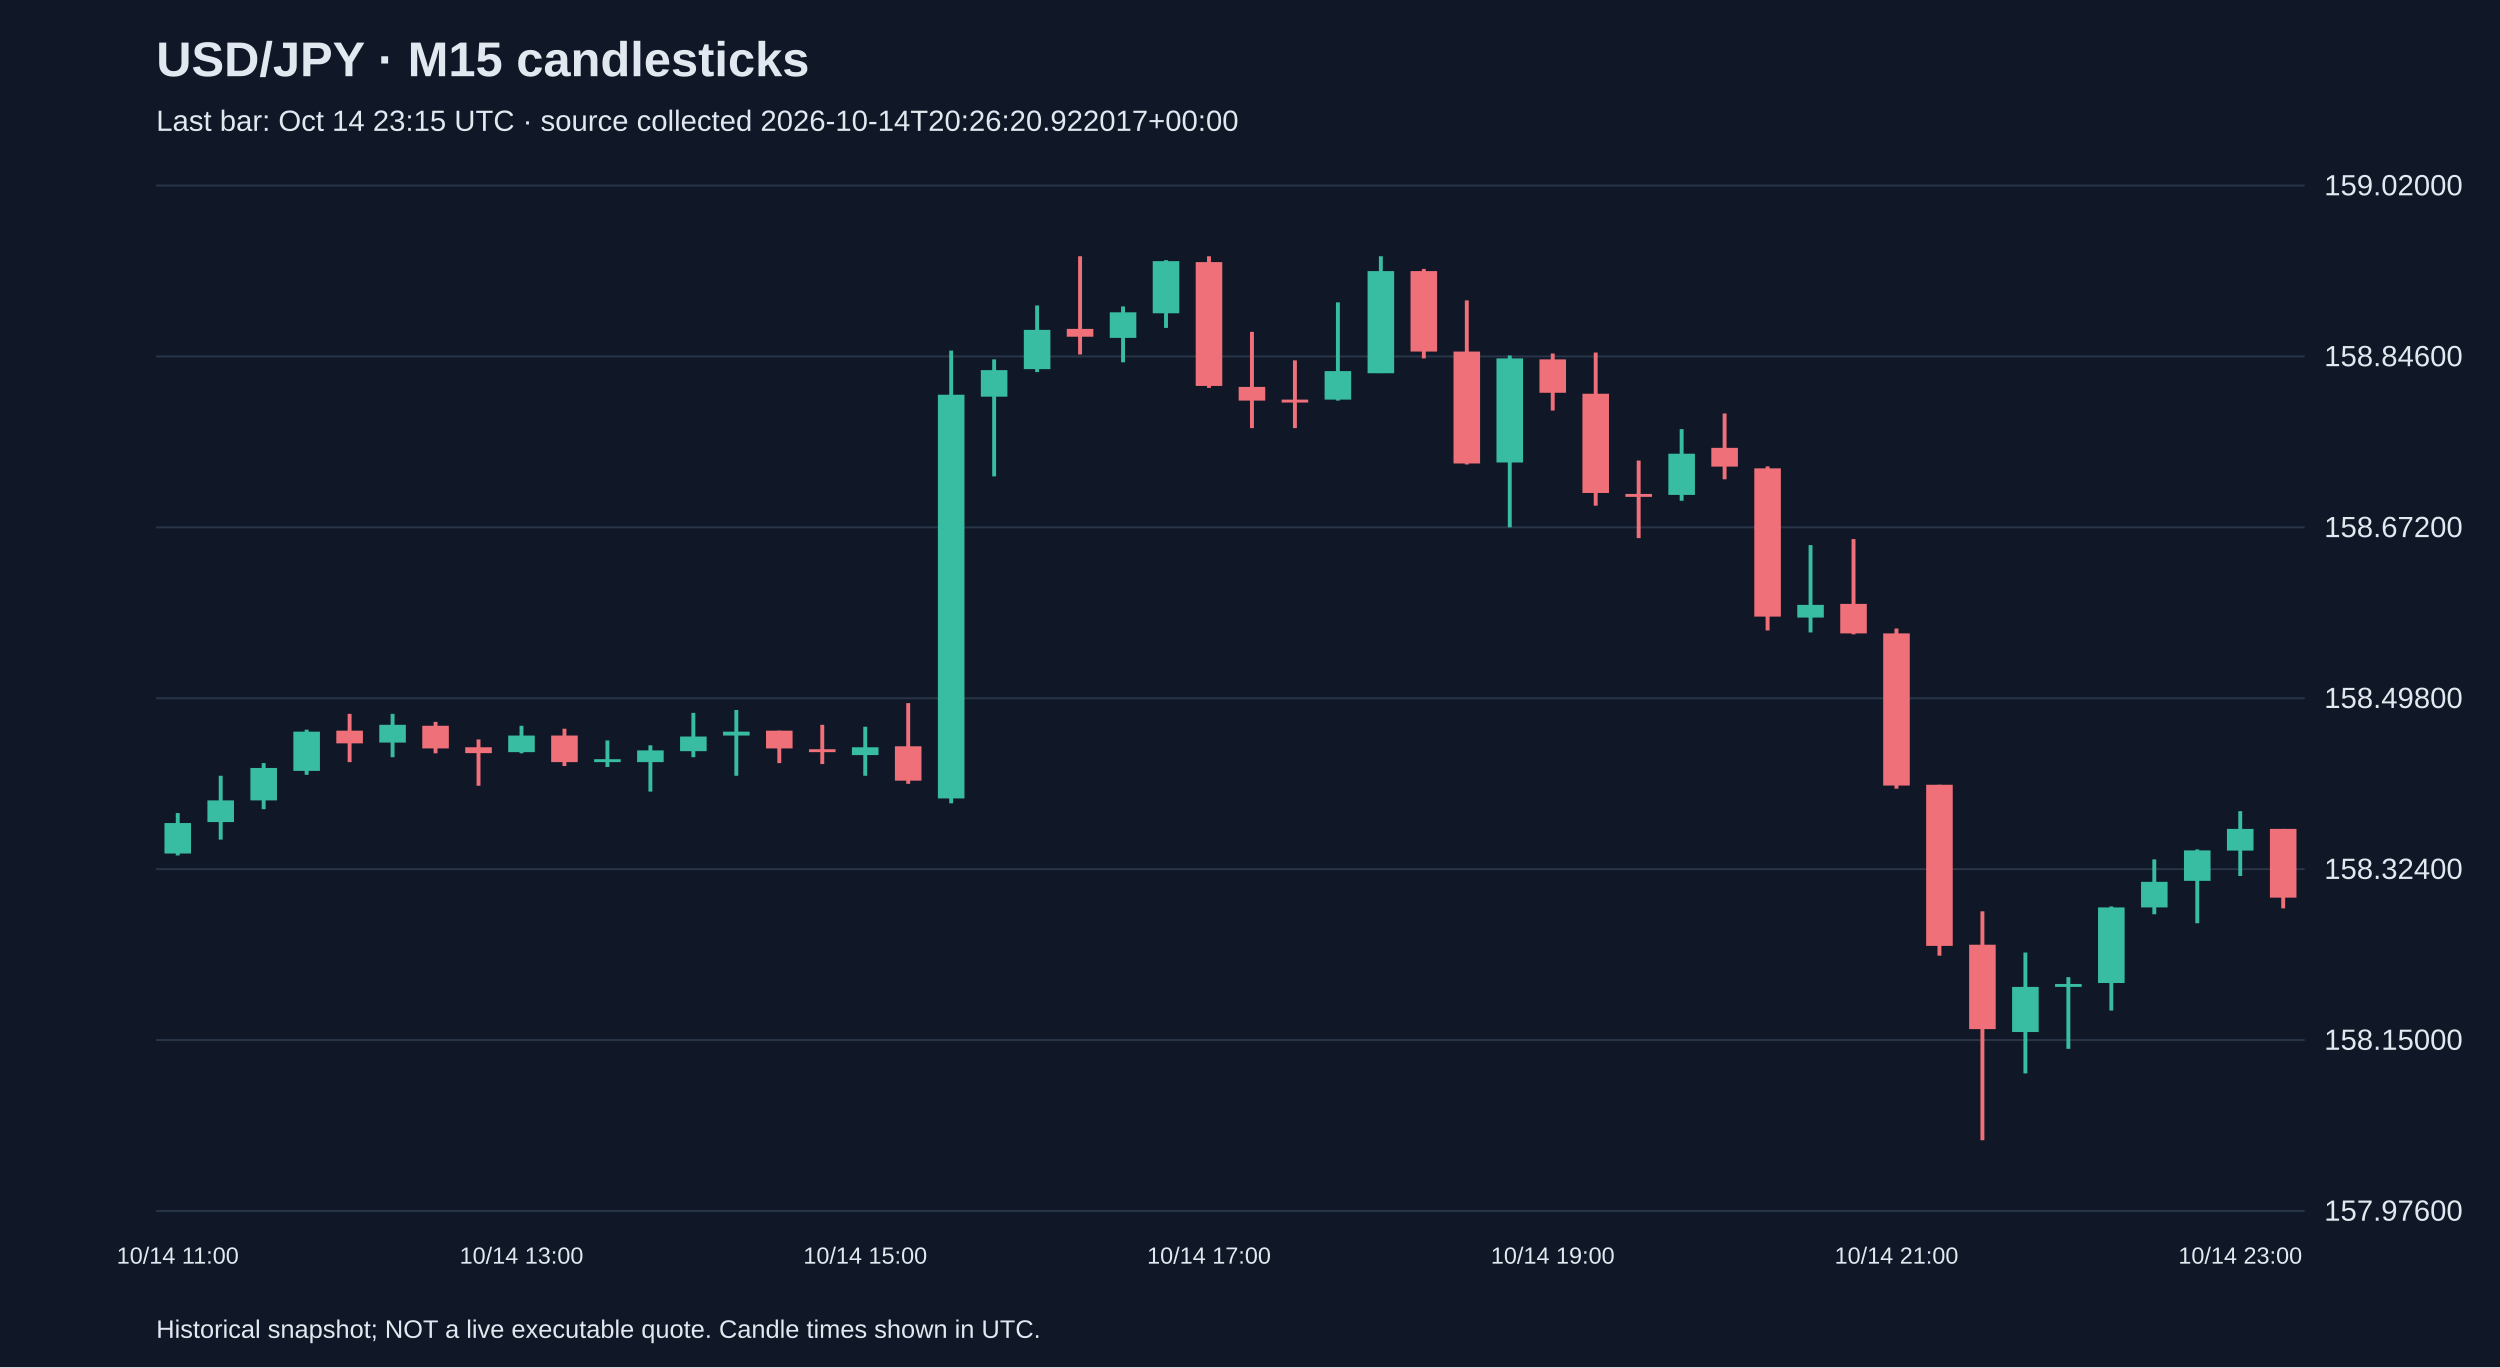
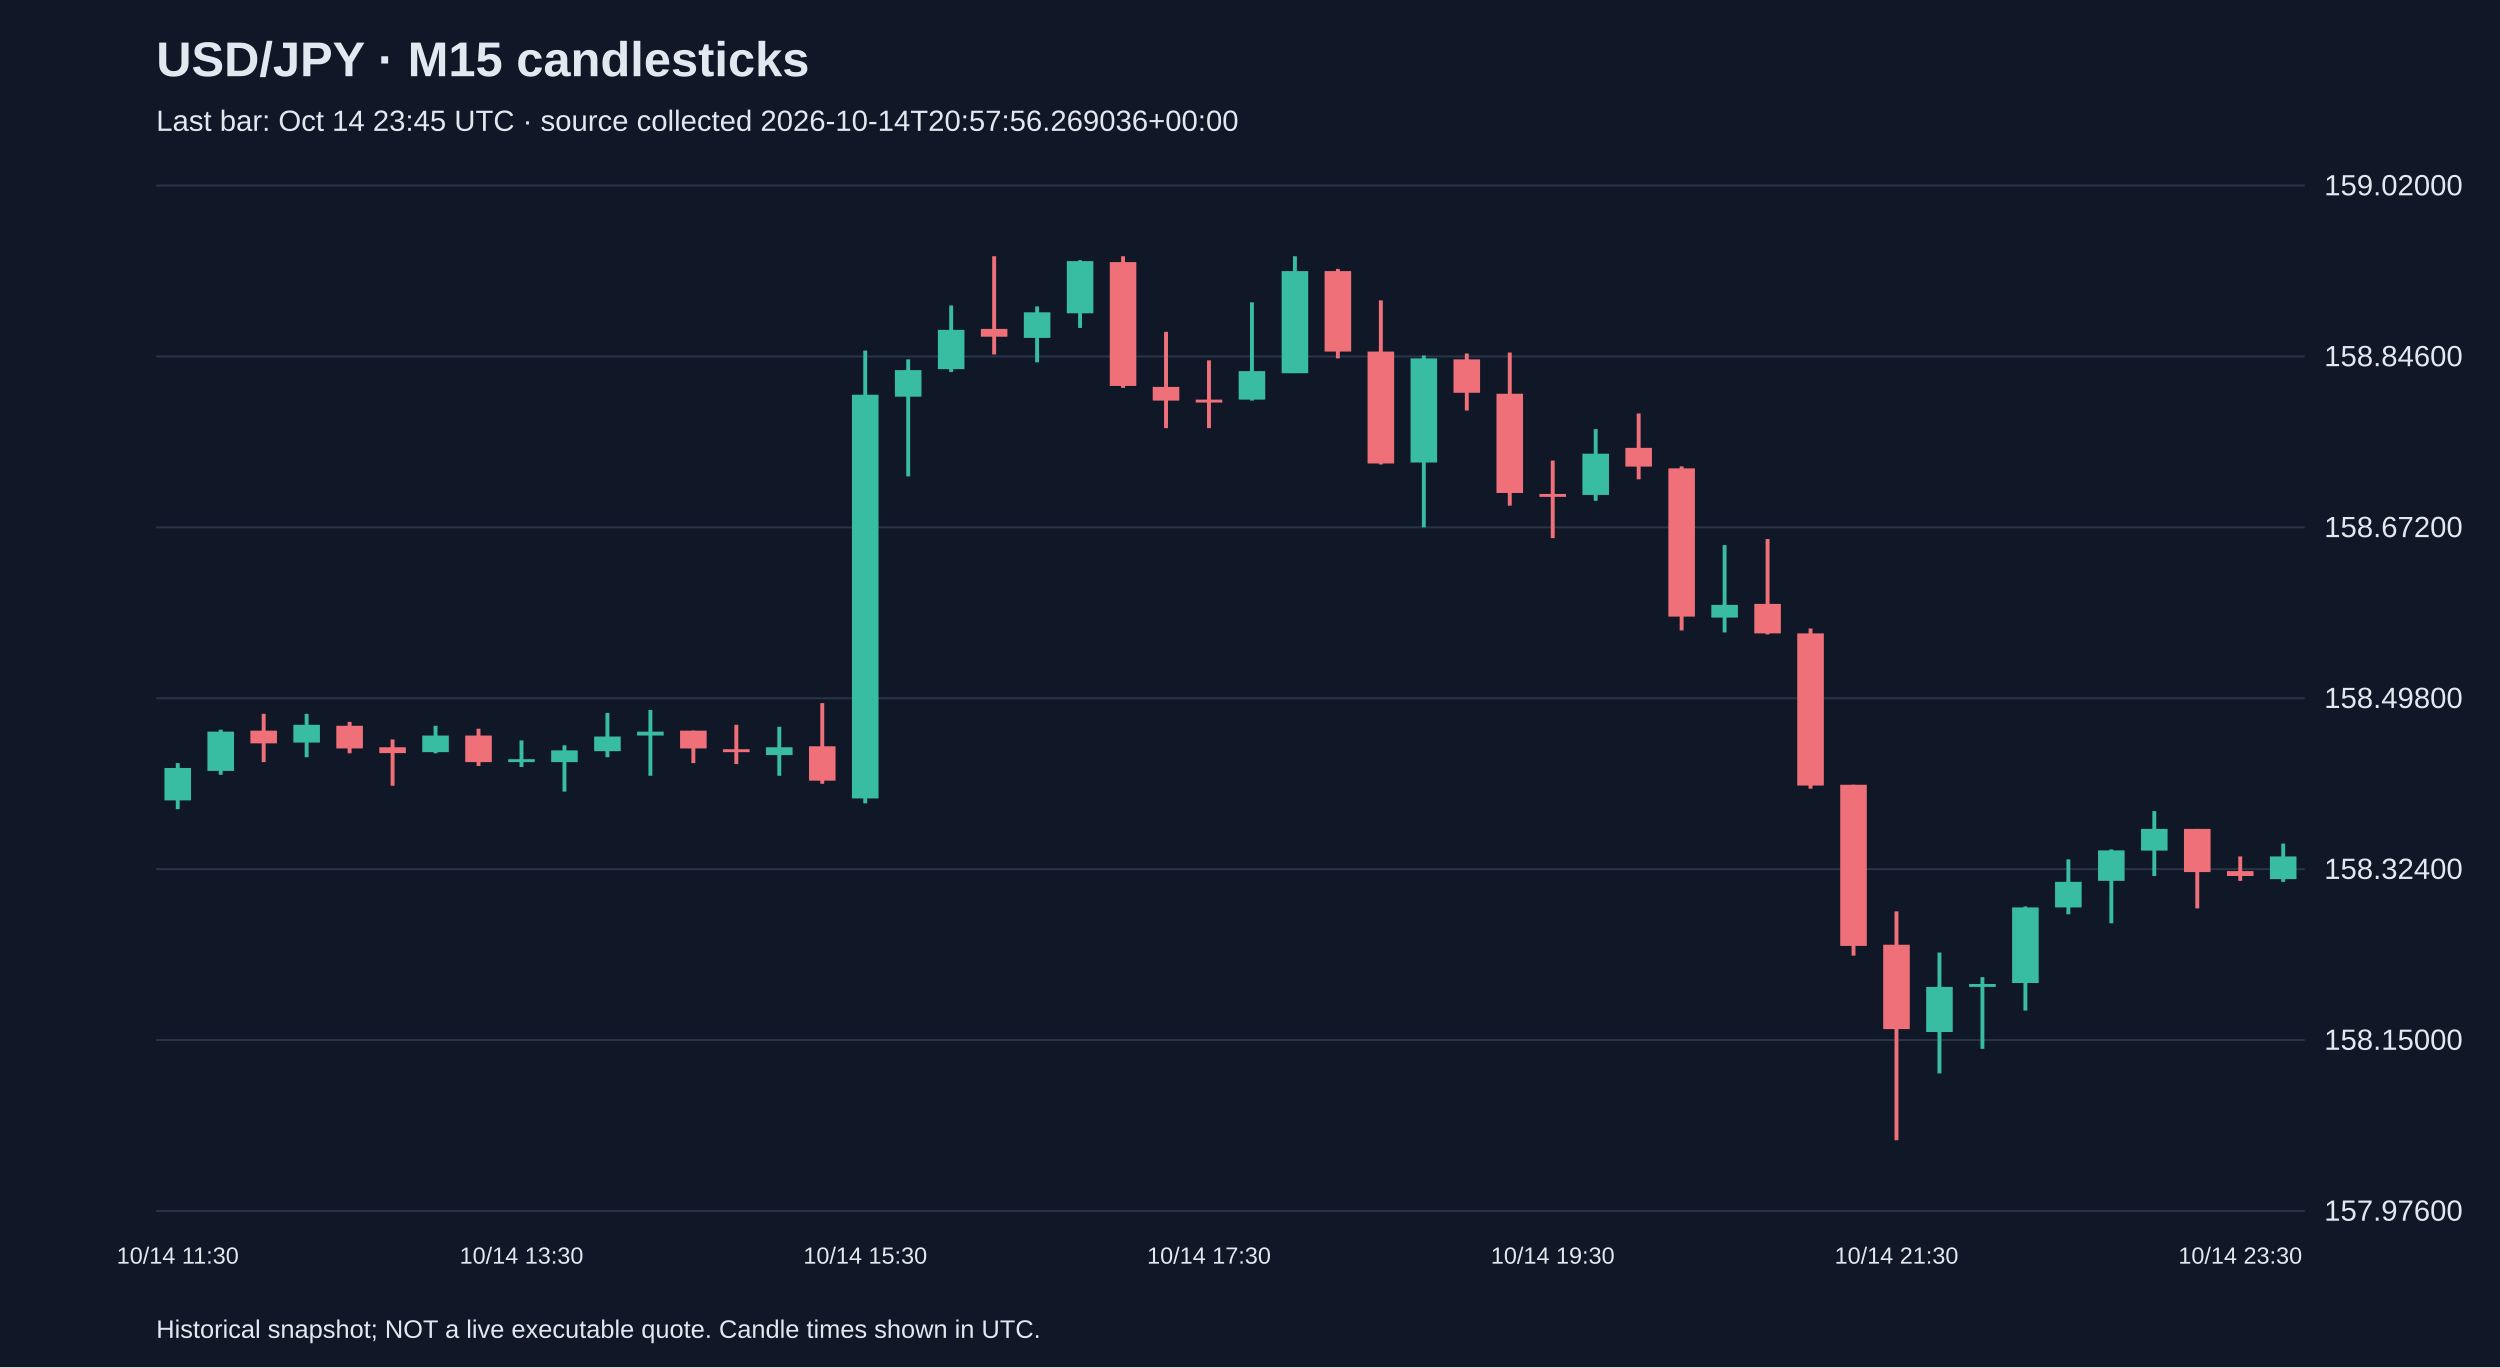
<svg xmlns="http://www.w3.org/2000/svg" viewBox="0 0 1280 700">
  <rect width="100%" height="100%" fill="#101827" />
  <style>text{font-family:Arial,sans-serif;fill:#e2e8f0}</style>
  <text x="80" y="39" font-size="25" font-weight="bold">USD/JPY · M15 candlesticks</text>
-   <text x="80" y="67" font-size="15" fill="#a6b1c5">Last bar: Oct 14 23:15 UTC · source collected 2026-10-14T20:26:20.922017+00:00</text>
+   <text x="80" y="67" font-size="15" fill="#a6b1c5">Last bar: Oct 14 23:45 UTC · source collected 2026-10-14T20:57:56.269036+00:00</text>
  <line x1="80" y1="620.0" x2="1180" y2="620.0" stroke="#283548" />
  <text x="1190" y="625.0" font-size="15">157.97600</text>
  <line x1="80" y1="532.5" x2="1180" y2="532.5" stroke="#283548" />
  <text x="1190" y="537.5" font-size="15">158.15000</text>
  <line x1="80" y1="445.0" x2="1180" y2="445.0" stroke="#283548" />
  <text x="1190" y="450.0" font-size="15">158.32400</text>
  <line x1="80" y1="357.5" x2="1180" y2="357.5" stroke="#283548" />
  <text x="1190" y="362.5" font-size="15">158.49800</text>
  <line x1="80" y1="270.0" x2="1180" y2="270.0" stroke="#283548" />
  <text x="1190" y="275.0" font-size="15">158.67200</text>
  <line x1="80" y1="182.5" x2="1180" y2="182.5" stroke="#283548" />
  <text x="1190" y="187.5" font-size="15">158.84600</text>
  <line x1="80" y1="95.0" x2="1180" y2="95.0" stroke="#283548" />
  <text x="1190" y="100.0" font-size="15">159.02000</text>
-   <line x1="91.0" y1="416.3" x2="91.0" y2="438.0" stroke="#38bca2" stroke-width="2" />
-   <rect x="84.2" y="421.4" width="13.6" height="15.6" fill="#38bca2" />
-   <text x="91.0" y="647" text-anchor="middle" font-size="12">10/14 11:00</text>
-   <line x1="113.0" y1="397.2" x2="113.0" y2="429.9" stroke="#38bca2" stroke-width="2" />
-   <rect x="106.2" y="409.8" width="13.6" height="11.1" fill="#38bca2" />
-   <line x1="135.0" y1="390.7" x2="135.0" y2="414.3" stroke="#38bca2" stroke-width="2" />
-   <rect x="128.2" y="393.2" width="13.6" height="16.6" fill="#38bca2" />
-   <line x1="157.0" y1="373.6" x2="157.0" y2="396.7" stroke="#38bca2" stroke-width="2" />
-   <rect x="150.2" y="374.6" width="13.6" height="20.1" fill="#38bca2" />
-   <line x1="179.0" y1="365.5" x2="179.0" y2="390.2" stroke="#f07079" stroke-width="2" />
-   <rect x="172.2" y="374.1" width="13.6" height="6.5" fill="#f07079" />
-   <line x1="201.0" y1="365.5" x2="201.0" y2="387.7" stroke="#38bca2" stroke-width="2" />
-   <rect x="194.2" y="371.1" width="13.6" height="9.1" fill="#38bca2" />
-   <line x1="223.0" y1="369.6" x2="223.0" y2="385.7" stroke="#f07079" stroke-width="2" />
-   <rect x="216.2" y="371.6" width="13.6" height="11.6" fill="#f07079" />
-   <line x1="245.0" y1="378.6" x2="245.0" y2="402.3" stroke="#f07079" stroke-width="2" />
-   <rect x="238.2" y="382.6" width="13.6" height="3.0" fill="#f07079" />
-   <line x1="267.0" y1="371.6" x2="267.0" y2="385.7" stroke="#38bca2" stroke-width="2" />
-   <rect x="260.2" y="376.6" width="13.6" height="8.5" fill="#38bca2" />
-   <text x="267.0" y="647" text-anchor="middle" font-size="12">10/14 13:00</text>
-   <line x1="289.0" y1="373.1" x2="289.0" y2="392.2" stroke="#f07079" stroke-width="2" />
-   <rect x="282.2" y="376.6" width="13.6" height="13.6" fill="#f07079" />
-   <line x1="311.0" y1="379.1" x2="311.0" y2="392.7" stroke="#38bca2" stroke-width="2" />
-   <rect x="304.2" y="388.7" width="13.6" height="1.5" fill="#38bca2" />
-   <line x1="333.0" y1="381.6" x2="333.0" y2="405.3" stroke="#38bca2" stroke-width="2" />
-   <rect x="326.2" y="384.2" width="13.6" height="6.0" fill="#38bca2" />
-   <line x1="355.0" y1="365.0" x2="355.0" y2="387.7" stroke="#38bca2" stroke-width="2" />
-   <rect x="348.2" y="377.1" width="13.6" height="7.5" fill="#38bca2" />
-   <line x1="377.0" y1="363.5" x2="377.0" y2="397.2" stroke="#38bca2" stroke-width="2" />
-   <rect x="370.2" y="374.6" width="13.6" height="2.0" fill="#38bca2" />
-   <line x1="399.0" y1="374.1" x2="399.0" y2="390.7" stroke="#f07079" stroke-width="2" />
-   <rect x="392.2" y="374.1" width="13.6" height="9.1" fill="#f07079" />
-   <line x1="421.0" y1="371.1" x2="421.0" y2="391.2" stroke="#f07079" stroke-width="2" />
-   <rect x="414.2" y="383.6" width="13.6" height="1.5" fill="#f07079" />
-   <line x1="443.0" y1="372.1" x2="443.0" y2="397.2" stroke="#38bca2" stroke-width="2" />
-   <rect x="436.2" y="382.6" width="13.6" height="4.0" fill="#38bca2" />
-   <text x="443.0" y="647" text-anchor="middle" font-size="12">10/14 15:00</text>
-   <line x1="465.0" y1="360.0" x2="465.0" y2="401.3" stroke="#f07079" stroke-width="2" />
-   <rect x="458.2" y="382.1" width="13.6" height="17.6" fill="#f07079" />
-   <line x1="487.0" y1="179.5" x2="487.0" y2="411.3" stroke="#38bca2" stroke-width="2" />
-   <rect x="480.2" y="202.1" width="13.6" height="206.7" fill="#38bca2" />
-   <line x1="509.0" y1="184.0" x2="509.0" y2="243.9" stroke="#38bca2" stroke-width="2" />
-   <rect x="502.2" y="189.5" width="13.6" height="13.6" fill="#38bca2" />
-   <line x1="531.0" y1="156.4" x2="531.0" y2="190.5" stroke="#38bca2" stroke-width="2" />
-   <rect x="524.2" y="168.9" width="13.6" height="20.1" fill="#38bca2" />
-   <line x1="553.0" y1="131.2" x2="553.0" y2="181.5" stroke="#f07079" stroke-width="2" />
-   <rect x="546.2" y="168.4" width="13.6" height="4.0" fill="#f07079" />
-   <line x1="575.0" y1="156.9" x2="575.0" y2="185.5" stroke="#38bca2" stroke-width="2" />
-   <rect x="568.2" y="159.9" width="13.6" height="13.1" fill="#38bca2" />
-   <line x1="597.0" y1="133.2" x2="597.0" y2="167.9" stroke="#38bca2" stroke-width="2" />
-   <rect x="590.2" y="133.7" width="13.6" height="26.7" fill="#38bca2" />
-   <line x1="619.0" y1="131.2" x2="619.0" y2="198.6" stroke="#f07079" stroke-width="2" />
-   <rect x="612.2" y="134.2" width="13.6" height="63.4" fill="#f07079" />
-   <text x="619.0" y="647" text-anchor="middle" font-size="12">10/14 17:00</text>
-   <line x1="641.0" y1="169.9" x2="641.0" y2="219.2" stroke="#f07079" stroke-width="2" />
-   <rect x="634.2" y="198.1" width="13.6" height="7.0" fill="#f07079" />
-   <line x1="663.0" y1="184.5" x2="663.0" y2="219.2" stroke="#f07079" stroke-width="2" />
-   <rect x="656.2" y="204.6" width="13.6" height="1.5" fill="#f07079" />
-   <line x1="685.0" y1="154.8" x2="685.0" y2="205.1" stroke="#38bca2" stroke-width="2" />
-   <rect x="678.2" y="190.0" width="13.6" height="14.6" fill="#38bca2" />
-   <line x1="707.0" y1="131.2" x2="707.0" y2="191.0" stroke="#38bca2" stroke-width="2" />
-   <rect x="700.2" y="138.8" width="13.6" height="52.3" fill="#38bca2" />
-   <line x1="729.0" y1="137.7" x2="729.0" y2="183.5" stroke="#f07079" stroke-width="2" />
-   <rect x="722.2" y="138.8" width="13.6" height="41.2" fill="#f07079" />
-   <line x1="751.0" y1="153.8" x2="751.0" y2="237.8" stroke="#f07079" stroke-width="2" />
-   <rect x="744.2" y="180.0" width="13.6" height="57.3" fill="#f07079" />
-   <line x1="773.0" y1="182.0" x2="773.0" y2="270.0" stroke="#38bca2" stroke-width="2" />
-   <rect x="766.2" y="183.5" width="13.6" height="53.3" fill="#38bca2" />
-   <line x1="795.0" y1="181.0" x2="795.0" y2="210.2" stroke="#f07079" stroke-width="2" />
-   <rect x="788.2" y="184.0" width="13.6" height="17.1" fill="#f07079" />
-   <text x="795.0" y="647" text-anchor="middle" font-size="12">10/14 19:00</text>
-   <line x1="817.0" y1="180.5" x2="817.0" y2="258.9" stroke="#f07079" stroke-width="2" />
-   <rect x="810.2" y="201.6" width="13.6" height="50.8" fill="#f07079" />
-   <line x1="839.0" y1="235.8" x2="839.0" y2="275.5" stroke="#f07079" stroke-width="2" />
-   <rect x="832.2" y="252.9" width="13.6" height="1.5" fill="#f07079" />
-   <line x1="861.0" y1="219.7" x2="861.0" y2="256.4" stroke="#38bca2" stroke-width="2" />
-   <rect x="854.2" y="232.3" width="13.6" height="21.1" fill="#38bca2" />
-   <line x1="883.0" y1="211.7" x2="883.0" y2="245.4" stroke="#f07079" stroke-width="2" />
-   <rect x="876.2" y="229.3" width="13.6" height="9.6" fill="#f07079" />
-   <line x1="905.0" y1="238.8" x2="905.0" y2="322.8" stroke="#f07079" stroke-width="2" />
-   <rect x="898.2" y="239.8" width="13.6" height="75.9" fill="#f07079" />
-   <line x1="927.0" y1="279.1" x2="927.0" y2="323.8" stroke="#38bca2" stroke-width="2" />
-   <rect x="920.2" y="309.7" width="13.6" height="6.5" fill="#38bca2" />
-   <line x1="949.0" y1="276.0" x2="949.0" y2="324.8" stroke="#f07079" stroke-width="2" />
-   <rect x="942.2" y="309.2" width="13.6" height="15.1" fill="#f07079" />
-   <line x1="971.0" y1="321.8" x2="971.0" y2="403.8" stroke="#f07079" stroke-width="2" />
-   <rect x="964.2" y="324.3" width="13.6" height="77.9" fill="#f07079" />
-   <text x="971.0" y="647" text-anchor="middle" font-size="12">10/14 21:00</text>
-   <line x1="993.0" y1="401.8" x2="993.0" y2="489.3" stroke="#f07079" stroke-width="2" />
-   <rect x="986.2" y="401.8" width="13.6" height="82.5" fill="#f07079" />
-   <line x1="1015.0" y1="466.6" x2="1015.0" y2="583.8" stroke="#f07079" stroke-width="2" />
-   <rect x="1008.2" y="483.7" width="13.6" height="43.2" fill="#f07079" />
-   <line x1="1037.0" y1="487.7" x2="1037.0" y2="549.6" stroke="#38bca2" stroke-width="2" />
-   <rect x="1030.2" y="505.3" width="13.6" height="23.1" fill="#38bca2" />
-   <line x1="1059.0" y1="500.3" x2="1059.0" y2="537.0" stroke="#38bca2" stroke-width="2" />
-   <rect x="1052.2" y="503.8" width="13.6" height="1.5" fill="#38bca2" />
-   <line x1="1081.0" y1="464.1" x2="1081.0" y2="517.4" stroke="#38bca2" stroke-width="2" />
-   <rect x="1074.2" y="464.6" width="13.6" height="38.7" fill="#38bca2" />
-   <line x1="1103.0" y1="440.0" x2="1103.0" y2="468.1" stroke="#38bca2" stroke-width="2" />
-   <rect x="1096.2" y="451.5" width="13.6" height="13.1" fill="#38bca2" />
-   <line x1="1125.0" y1="434.9" x2="1125.0" y2="472.7" stroke="#38bca2" stroke-width="2" />
-   <rect x="1118.2" y="435.4" width="13.6" height="15.6" fill="#38bca2" />
-   <line x1="1147.0" y1="415.3" x2="1147.0" y2="448.5" stroke="#38bca2" stroke-width="2" />
-   <rect x="1140.2" y="424.4" width="13.6" height="11.1" fill="#38bca2" />
-   <text x="1147.0" y="647" text-anchor="middle" font-size="12">10/14 23:00</text>
-   <line x1="1169.0" y1="424.4" x2="1169.0" y2="465.1" stroke="#f07079" stroke-width="2" />
-   <rect x="1162.2" y="424.4" width="13.6" height="35.2" fill="#f07079" />
+   <line x1="91.0" y1="390.7" x2="91.0" y2="414.3" stroke="#38bca2" stroke-width="2" />
+   <rect x="84.2" y="393.2" width="13.6" height="16.6" fill="#38bca2" />
+   <text x="91.0" y="647" text-anchor="middle" font-size="12">10/14 11:30</text>
+   <line x1="113.0" y1="373.6" x2="113.0" y2="396.7" stroke="#38bca2" stroke-width="2" />
+   <rect x="106.2" y="374.6" width="13.6" height="20.1" fill="#38bca2" />
+   <line x1="135.0" y1="365.5" x2="135.0" y2="390.2" stroke="#f07079" stroke-width="2" />
+   <rect x="128.2" y="374.1" width="13.6" height="6.5" fill="#f07079" />
+   <line x1="157.0" y1="365.5" x2="157.0" y2="387.7" stroke="#38bca2" stroke-width="2" />
+   <rect x="150.2" y="371.1" width="13.6" height="9.1" fill="#38bca2" />
+   <line x1="179.0" y1="369.6" x2="179.0" y2="385.7" stroke="#f07079" stroke-width="2" />
+   <rect x="172.2" y="371.6" width="13.6" height="11.6" fill="#f07079" />
+   <line x1="201.0" y1="378.6" x2="201.0" y2="402.3" stroke="#f07079" stroke-width="2" />
+   <rect x="194.2" y="382.6" width="13.6" height="3.0" fill="#f07079" />
+   <line x1="223.0" y1="371.6" x2="223.0" y2="385.7" stroke="#38bca2" stroke-width="2" />
+   <rect x="216.2" y="376.6" width="13.6" height="8.5" fill="#38bca2" />
+   <line x1="245.0" y1="373.1" x2="245.0" y2="392.2" stroke="#f07079" stroke-width="2" />
+   <rect x="238.2" y="376.6" width="13.6" height="13.6" fill="#f07079" />
+   <line x1="267.0" y1="379.1" x2="267.0" y2="392.7" stroke="#38bca2" stroke-width="2" />
+   <rect x="260.2" y="388.7" width="13.6" height="1.5" fill="#38bca2" />
+   <text x="267.0" y="647" text-anchor="middle" font-size="12">10/14 13:30</text>
+   <line x1="289.0" y1="381.6" x2="289.0" y2="405.3" stroke="#38bca2" stroke-width="2" />
+   <rect x="282.2" y="384.2" width="13.6" height="6.0" fill="#38bca2" />
+   <line x1="311.0" y1="365.0" x2="311.0" y2="387.7" stroke="#38bca2" stroke-width="2" />
+   <rect x="304.2" y="377.1" width="13.6" height="7.5" fill="#38bca2" />
+   <line x1="333.0" y1="363.5" x2="333.0" y2="397.2" stroke="#38bca2" stroke-width="2" />
+   <rect x="326.2" y="374.6" width="13.6" height="2.0" fill="#38bca2" />
+   <line x1="355.0" y1="374.1" x2="355.0" y2="390.7" stroke="#f07079" stroke-width="2" />
+   <rect x="348.2" y="374.1" width="13.6" height="9.1" fill="#f07079" />
+   <line x1="377.0" y1="371.1" x2="377.0" y2="391.2" stroke="#f07079" stroke-width="2" />
+   <rect x="370.2" y="383.6" width="13.6" height="1.5" fill="#f07079" />
+   <line x1="399.0" y1="372.1" x2="399.0" y2="397.2" stroke="#38bca2" stroke-width="2" />
+   <rect x="392.2" y="382.6" width="13.6" height="4.0" fill="#38bca2" />
+   <line x1="421.0" y1="360.0" x2="421.0" y2="401.3" stroke="#f07079" stroke-width="2" />
+   <rect x="414.2" y="382.1" width="13.6" height="17.6" fill="#f07079" />
+   <line x1="443.0" y1="179.5" x2="443.0" y2="411.3" stroke="#38bca2" stroke-width="2" />
+   <rect x="436.2" y="202.1" width="13.6" height="206.7" fill="#38bca2" />
+   <text x="443.0" y="647" text-anchor="middle" font-size="12">10/14 15:30</text>
+   <line x1="465.0" y1="184.0" x2="465.0" y2="243.9" stroke="#38bca2" stroke-width="2" />
+   <rect x="458.2" y="189.5" width="13.6" height="13.6" fill="#38bca2" />
+   <line x1="487.0" y1="156.4" x2="487.0" y2="190.5" stroke="#38bca2" stroke-width="2" />
+   <rect x="480.2" y="168.9" width="13.6" height="20.1" fill="#38bca2" />
+   <line x1="509.0" y1="131.2" x2="509.0" y2="181.5" stroke="#f07079" stroke-width="2" />
+   <rect x="502.2" y="168.4" width="13.6" height="4.0" fill="#f07079" />
+   <line x1="531.0" y1="156.9" x2="531.0" y2="185.5" stroke="#38bca2" stroke-width="2" />
+   <rect x="524.2" y="159.9" width="13.6" height="13.1" fill="#38bca2" />
+   <line x1="553.0" y1="133.2" x2="553.0" y2="167.9" stroke="#38bca2" stroke-width="2" />
+   <rect x="546.2" y="133.7" width="13.6" height="26.7" fill="#38bca2" />
+   <line x1="575.0" y1="131.2" x2="575.0" y2="198.6" stroke="#f07079" stroke-width="2" />
+   <rect x="568.2" y="134.2" width="13.6" height="63.4" fill="#f07079" />
+   <line x1="597.0" y1="169.9" x2="597.0" y2="219.2" stroke="#f07079" stroke-width="2" />
+   <rect x="590.2" y="198.1" width="13.6" height="7.0" fill="#f07079" />
+   <line x1="619.0" y1="184.5" x2="619.0" y2="219.2" stroke="#f07079" stroke-width="2" />
+   <rect x="612.2" y="204.6" width="13.6" height="1.5" fill="#f07079" />
+   <text x="619.0" y="647" text-anchor="middle" font-size="12">10/14 17:30</text>
+   <line x1="641.0" y1="154.8" x2="641.0" y2="205.1" stroke="#38bca2" stroke-width="2" />
+   <rect x="634.2" y="190.0" width="13.6" height="14.6" fill="#38bca2" />
+   <line x1="663.0" y1="131.2" x2="663.0" y2="191.0" stroke="#38bca2" stroke-width="2" />
+   <rect x="656.2" y="138.8" width="13.6" height="52.3" fill="#38bca2" />
+   <line x1="685.0" y1="137.7" x2="685.0" y2="183.5" stroke="#f07079" stroke-width="2" />
+   <rect x="678.2" y="138.8" width="13.6" height="41.2" fill="#f07079" />
+   <line x1="707.0" y1="153.8" x2="707.0" y2="237.8" stroke="#f07079" stroke-width="2" />
+   <rect x="700.2" y="180.0" width="13.6" height="57.3" fill="#f07079" />
+   <line x1="729.0" y1="182.0" x2="729.0" y2="270.0" stroke="#38bca2" stroke-width="2" />
+   <rect x="722.2" y="183.5" width="13.6" height="53.3" fill="#38bca2" />
+   <line x1="751.0" y1="181.0" x2="751.0" y2="210.2" stroke="#f07079" stroke-width="2" />
+   <rect x="744.2" y="184.0" width="13.6" height="17.1" fill="#f07079" />
+   <line x1="773.0" y1="180.5" x2="773.0" y2="258.9" stroke="#f07079" stroke-width="2" />
+   <rect x="766.2" y="201.6" width="13.6" height="50.8" fill="#f07079" />
+   <line x1="795.0" y1="235.8" x2="795.0" y2="275.5" stroke="#f07079" stroke-width="2" />
+   <rect x="788.2" y="252.9" width="13.6" height="1.5" fill="#f07079" />
+   <text x="795.0" y="647" text-anchor="middle" font-size="12">10/14 19:30</text>
+   <line x1="817.0" y1="219.7" x2="817.0" y2="256.4" stroke="#38bca2" stroke-width="2" />
+   <rect x="810.2" y="232.3" width="13.6" height="21.1" fill="#38bca2" />
+   <line x1="839.0" y1="211.7" x2="839.0" y2="245.4" stroke="#f07079" stroke-width="2" />
+   <rect x="832.2" y="229.3" width="13.6" height="9.6" fill="#f07079" />
+   <line x1="861.0" y1="238.8" x2="861.0" y2="322.8" stroke="#f07079" stroke-width="2" />
+   <rect x="854.2" y="239.8" width="13.6" height="75.9" fill="#f07079" />
+   <line x1="883.0" y1="279.1" x2="883.0" y2="323.8" stroke="#38bca2" stroke-width="2" />
+   <rect x="876.2" y="309.7" width="13.6" height="6.5" fill="#38bca2" />
+   <line x1="905.0" y1="276.0" x2="905.0" y2="324.8" stroke="#f07079" stroke-width="2" />
+   <rect x="898.2" y="309.2" width="13.6" height="15.1" fill="#f07079" />
+   <line x1="927.0" y1="321.8" x2="927.0" y2="403.8" stroke="#f07079" stroke-width="2" />
+   <rect x="920.2" y="324.3" width="13.6" height="77.9" fill="#f07079" />
+   <line x1="949.0" y1="401.8" x2="949.0" y2="489.3" stroke="#f07079" stroke-width="2" />
+   <rect x="942.2" y="401.8" width="13.6" height="82.5" fill="#f07079" />
+   <line x1="971.0" y1="466.6" x2="971.0" y2="583.8" stroke="#f07079" stroke-width="2" />
+   <rect x="964.2" y="483.7" width="13.6" height="43.2" fill="#f07079" />
+   <text x="971.0" y="647" text-anchor="middle" font-size="12">10/14 21:30</text>
+   <line x1="993.0" y1="487.7" x2="993.0" y2="549.6" stroke="#38bca2" stroke-width="2" />
+   <rect x="986.2" y="505.3" width="13.6" height="23.1" fill="#38bca2" />
+   <line x1="1015.0" y1="500.3" x2="1015.0" y2="537.0" stroke="#38bca2" stroke-width="2" />
+   <rect x="1008.2" y="503.8" width="13.6" height="1.5" fill="#38bca2" />
+   <line x1="1037.0" y1="464.1" x2="1037.0" y2="517.4" stroke="#38bca2" stroke-width="2" />
+   <rect x="1030.2" y="464.6" width="13.6" height="38.7" fill="#38bca2" />
+   <line x1="1059.0" y1="440.0" x2="1059.0" y2="468.1" stroke="#38bca2" stroke-width="2" />
+   <rect x="1052.2" y="451.5" width="13.6" height="13.1" fill="#38bca2" />
+   <line x1="1081.0" y1="434.9" x2="1081.0" y2="472.7" stroke="#38bca2" stroke-width="2" />
+   <rect x="1074.2" y="435.4" width="13.6" height="15.6" fill="#38bca2" />
+   <line x1="1103.0" y1="415.3" x2="1103.0" y2="448.5" stroke="#38bca2" stroke-width="2" />
+   <rect x="1096.2" y="424.4" width="13.6" height="11.1" fill="#38bca2" />
+   <line x1="1125.0" y1="424.4" x2="1125.0" y2="465.1" stroke="#f07079" stroke-width="2" />
+   <rect x="1118.2" y="424.4" width="13.6" height="22.1" fill="#f07079" />
+   <line x1="1147.0" y1="438.5" x2="1147.0" y2="451.0" stroke="#f07079" stroke-width="2" />
+   <rect x="1140.2" y="446.0" width="13.6" height="2.5" fill="#f07079" />
+   <text x="1147.0" y="647" text-anchor="middle" font-size="12">10/14 23:30</text>
+   <line x1="1169.0" y1="431.9" x2="1169.0" y2="451.5" stroke="#38bca2" stroke-width="2" />
+   <rect x="1162.2" y="438.5" width="13.6" height="11.6" fill="#38bca2" />
  <text x="80" y="685" font-size="13">Historical snapshot; NOT a live executable quote. Candle times shown in UTC.</text>
</svg>
